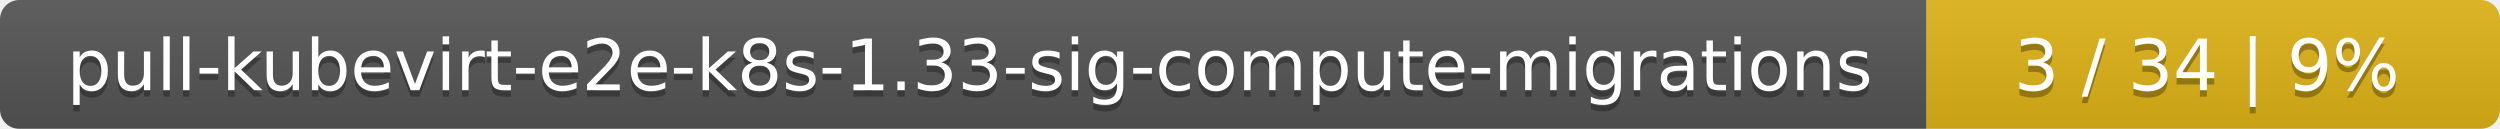
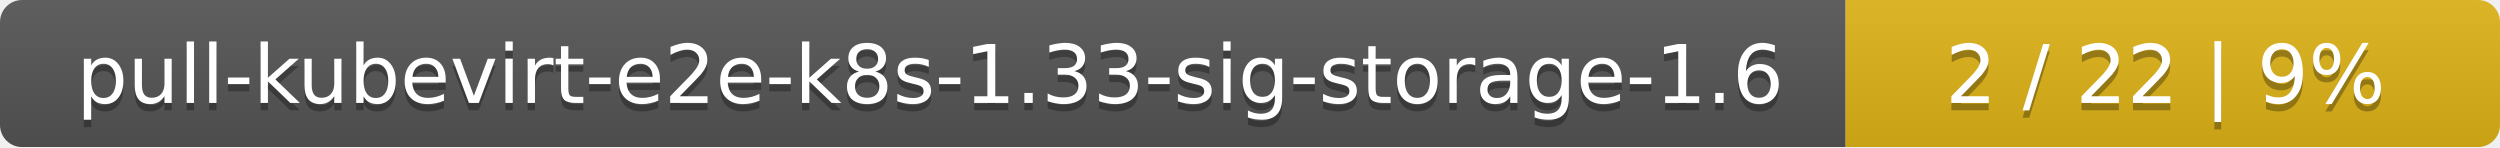
- <svg xmlns="http://www.w3.org/2000/svg" width="388" height="20">
+ <svg xmlns="http://www.w3.org/2000/svg" width="340" height="20">
  <linearGradient id="smooth" x2="0" y2="100%">
    <stop offset="0" stop-color="#bbb" stop-opacity=".1" />
    <stop offset="1" stop-opacity=".1" />
  </linearGradient>
  <mask id="round">
-     <rect width="388" height="20" rx="3" fill="#fff" />
+     <rect width="340" height="20" rx="3" fill="#fff" />
  </mask>
  <g mask="url(#round)">
-     <rect width="299" height="20" fill="#555" />
-     <rect x="299" width="89" height="20" fill="#dfb317" />
-     <rect width="388" height="20" fill="url(#smooth)" />
+     <rect width="251" height="20" fill="#555" />
+     <rect x="251" width="89" height="20" fill="#dfb317" />
+     <rect width="340" height="20" fill="url(#smooth)" />
  </g>
  <g fill="#fff" text-anchor="middle" font-family="DejaVu Sans,Verdana,Geneva,sans-serif" font-size="11">
-     <text x="150.5" y="15" fill="#010101" fill-opacity=".3">pull-kubevirt-e2e-k8s-1.33-sig-compute-migrations</text>
-     <text x="150.5" y="14">pull-kubevirt-e2e-k8s-1.33-sig-compute-migrations</text>
-     <text x="342.5" y="15" fill="#010101" fill-opacity=".3">3 / 34    |    9%</text>
-     <text x="342.5" y="14">3 / 34    |    9%</text>
+     <text x="126.5" y="15" fill="#010101" fill-opacity=".3">pull-kubevirt-e2e-k8s-1.33-sig-storage-1.6</text>
+     <text x="126.5" y="14">pull-kubevirt-e2e-k8s-1.33-sig-storage-1.6</text>
+     <text x="294.5" y="15" fill="#010101" fill-opacity=".3">2 / 22    |    9%</text>
+     <text x="294.5" y="14">2 / 22    |    9%</text>
  </g>
</svg>
